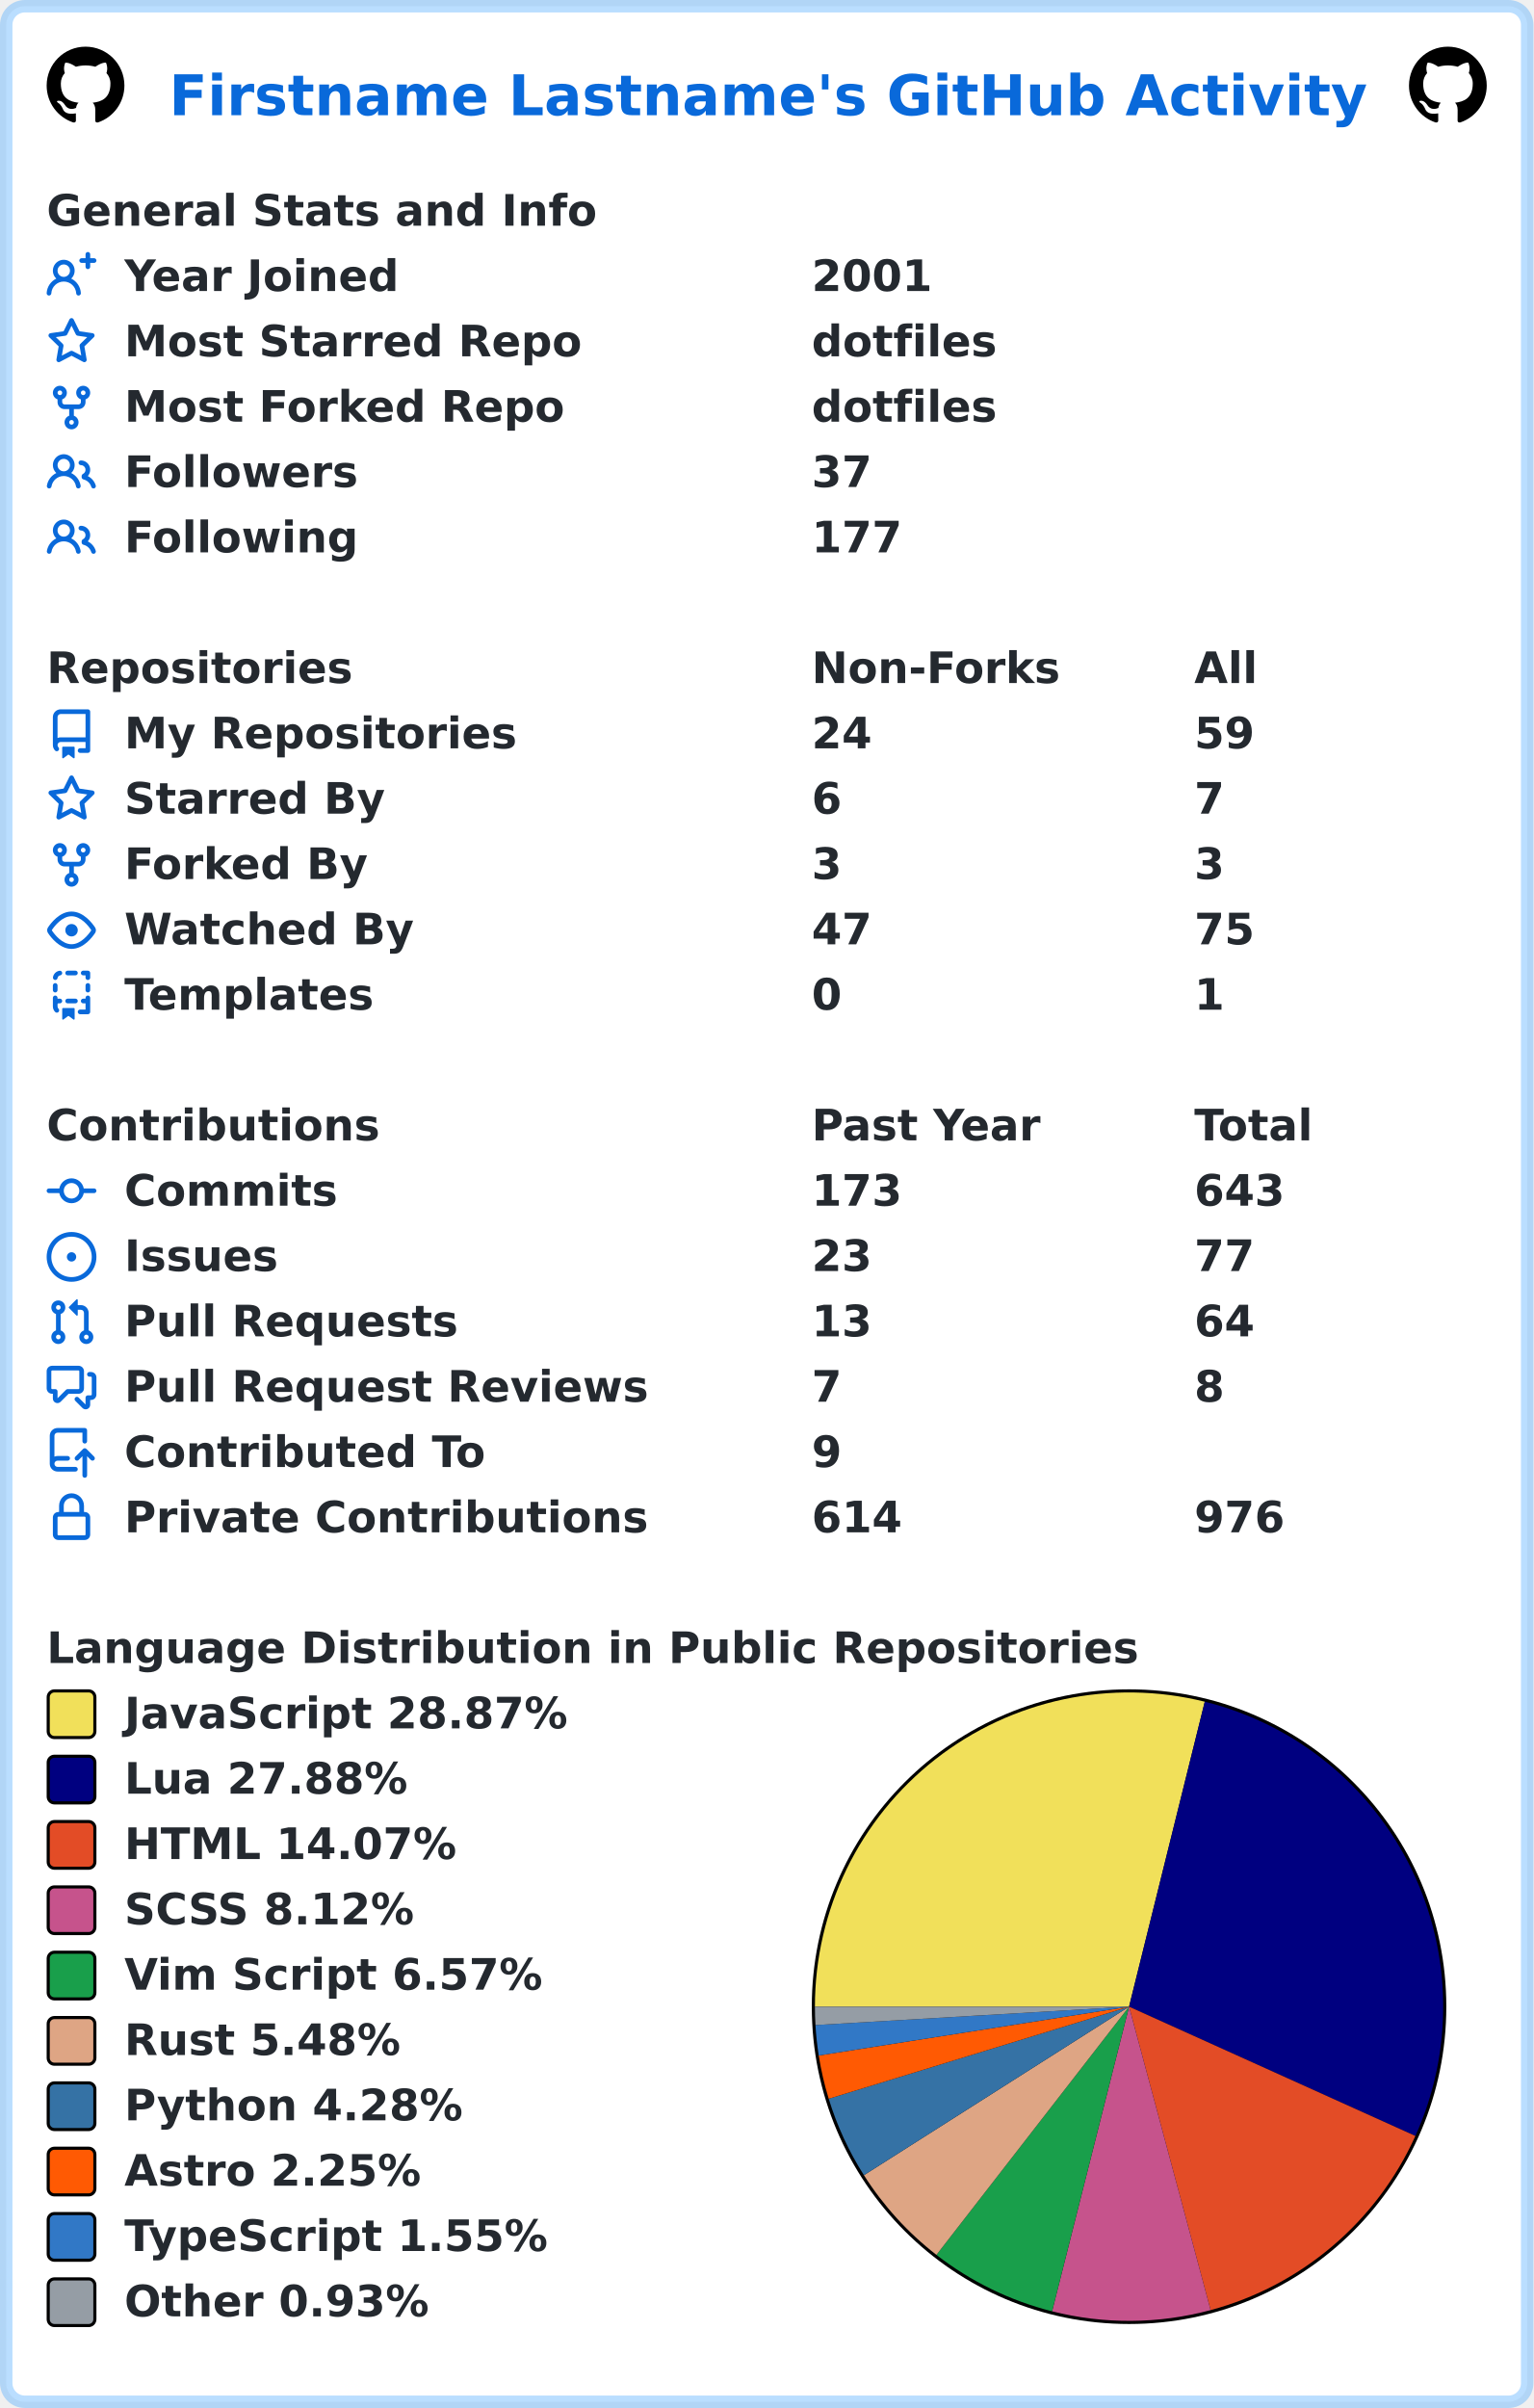
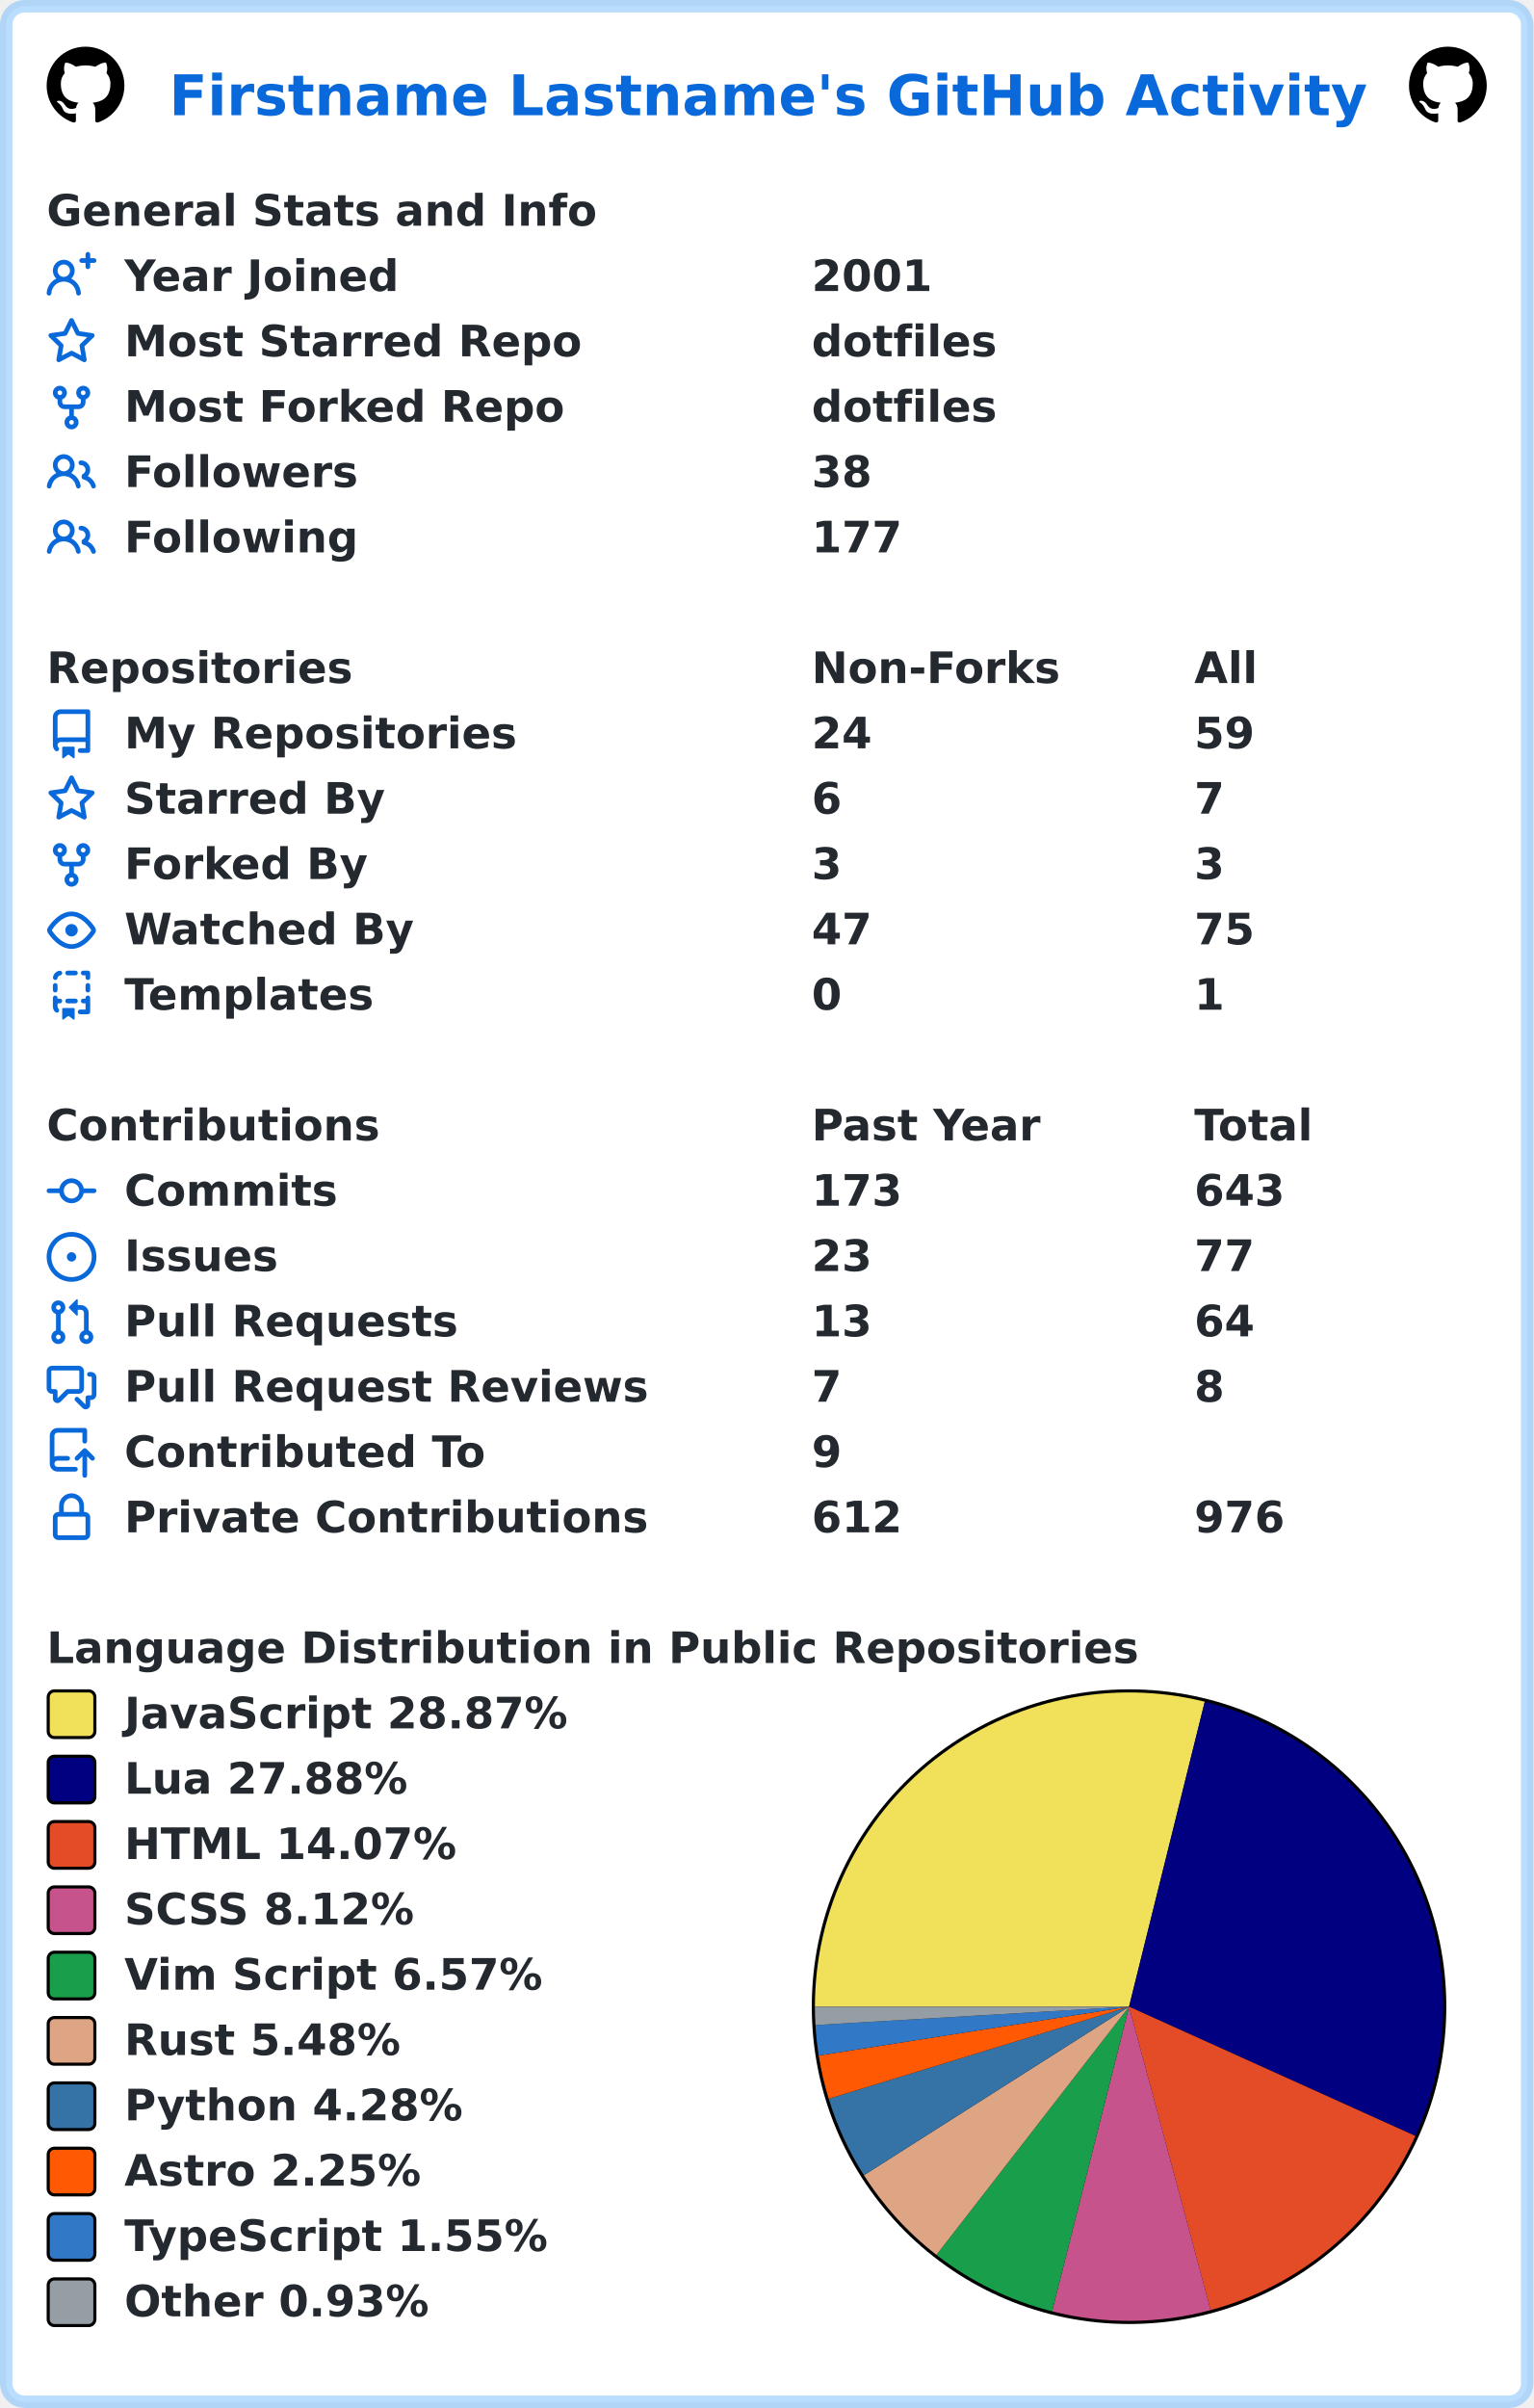
<svg xmlns="http://www.w3.org/2000/svg" width="493" height="774" viewBox="0 0 493 774" lang="en" xml:lang="en">
  <rect x="2" y="2" stroke-width="4" rx="6" width="489" height="770" stroke="rgba(84,174,255,0.4)" fill="#ffffff" />
  <g font-weight="600" font-size="110pt" font-family="Verdana,Geneva,DejaVu Sans,sans-serif" text-rendering="geometricPrecision">
    <text x="442" y="301" lengthAdjust="spacingAndGlyphs" textLength="3117" transform="scale(0.123)" fill="#0969da">Firstname Lastname's GitHub Activity</text>
    <svg x="15" y="15" width="25" height="25" viewBox="0 0 16 16">
      <path fill="#000000" fill-rule="evenodd" d="M8 0C3.58 0 0 3.58 0 8c0 3.54 2.29 6.53 5.47 7.59.4.07.55-.17.55-.38 0-.19-.01-.82-.01-1.49-2.01.37-2.53-.49-2.69-.94-.09-.23-.48-.94-.82-1.13-.28-.15-.68-.52-.01-.53.63-.01 1.08.58 1.23.82.72 1.21 1.87.87 2.33.66.07-.52.28-.87.51-1.07-1.78-.2-3.64-.89-3.64-3.95 0-.87.31-1.59.82-2.15-.08-.2-.36-1.02.08-2.12 0 0 .67-.21 2.2.82.64-.18 1.32-.27 2-.27.68 0 1.36.09 2 .27 1.53-1.04 2.2-.82 2.2-.82.44 1.1.16 1.92.08 2.12.51.56.82 1.27.82 2.15 0 3.07-1.87 3.75-3.65 3.95.29.25.54.73.54 1.48 0 1.07-.01 1.93-.01 2.2 0 .21.15.46.55.38A8.013 8.013 0 0016 8c0-4.42-3.58-8-8-8z" />
    </svg>
    <svg x="453" y="15" width="25" height="25" viewBox="0 0 16 16">
      <path fill="#000000" fill-rule="evenodd" d="M8 0C3.58 0 0 3.58 0 8c0 3.54 2.29 6.53 5.47 7.59.4.07.55-.17.55-.38 0-.19-.01-.82-.01-1.49-2.01.37-2.53-.49-2.69-.94-.09-.23-.48-.94-.82-1.13-.28-.15-.68-.52-.01-.53.63-.01 1.08.58 1.23.82.72 1.21 1.87.87 2.33.66.07-.52.28-.87.51-1.07-1.78-.2-3.64-.89-3.64-3.95 0-.87.31-1.59.82-2.15-.08-.2-.36-1.02.08-2.12 0 0 .67-.21 2.2.82.64-.18 1.32-.27 2-.27.68 0 1.36.09 2 .27 1.53-1.04 2.2-.82 2.2-.82.44 1.1.16 1.92.08 2.12.51.56.82 1.27.82 2.15 0 3.07-1.87 3.75-3.65 3.95.29.25.54.73.54 1.48 0 1.07-.01 1.93-.01 2.2 0 .21.15.46.55.38A8.013 8.013 0 0016 8c0-4.42-3.58-8-8-8z" />
    </svg>
    <g transform="translate(0, 60)" fill="#24292f">
      <g transform="translate(15, 0)">
        <g transform="scale(0.095)">
          <text x="0" y="132" textLength="1851" lengthAdjust="spacingAndGlyphs">General Stats and Info</text>
        </g>
      </g>
      <g transform="translate(15, 21)">
        <path fill="#0969da" fill-rule="evenodd" d="M13.25 0a.75.75 0 01.75.75V2h1.25a.75.75 0 010 1.5H14v1.25a.75.75 0 01-1.5 0V3.5h-1.25a.75.75 0 010-1.5h1.25V.75a.75.75 0 01.75-.75zM5.5 4a2 2 0 100 4 2 2 0 000-4zm2.4 4.548a3.5 3.5 0 10-4.799 0 5.527 5.527 0 00-3.1 4.66.75.75 0 101.498.085A4.01 4.01 0 015.5 9.5a4.01 4.01 0 014.001 3.793.75.75 0 101.498-.086 5.527 5.527 0 00-3.1-4.659z" />
        <g transform="scale(0.095)">
          <text lengthAdjust="spacingAndGlyphs" textLength="932" x="263" y="132">Year Joined</text>
          <text lengthAdjust="spacingAndGlyphs" textLength="420" x="2589" y="132">2001</text>
        </g>
      </g>
      <g transform="translate(15, 42)">
        <path fill="#0969da" fill-rule="evenodd" d="M8 .25a.75.75 0 01.673.418l1.882 3.815 4.21.612a.75.75 0 01.416 1.279l-3.046 2.97.719 4.192a.75.75 0 01-1.088.791L8 12.347l-3.766 1.98a.75.75 0 01-1.088-.79l.72-4.194L.818 6.374a.75.75 0 01.416-1.28l4.21-.611L7.327.668A.75.75 0 018 .25zm0 2.445L6.615 5.5a.75.75 0 01-.564.41l-3.097.45 2.24 2.184a.75.75 0 01.216.664l-.528 3.084 2.769-1.456a.75.75 0 01.698 0l2.77 1.456-.53-3.084a.75.75 0 01.216-.664l2.24-2.183-3.096-.45a.75.75 0 01-.564-.41L8 2.694v.001z" />
        <g transform="scale(0.095)">
          <text lengthAdjust="spacingAndGlyphs" textLength="1532" x="263" y="132">Most Starred Repo</text>
          <text lengthAdjust="spacingAndGlyphs" textLength="609" x="2589" y="132">dotfiles</text>
        </g>
      </g>
      <g transform="translate(15, 63)">
        <path fill="#0969da" fill-rule="evenodd" d="M5 3.25a.75.75 0 11-1.5 0 .75.75 0 011.5 0zm0 2.122a2.25 2.25 0 10-1.5 0v.878A2.25 2.25 0 005.75 8.5h1.5v2.128a2.251 2.251 0 101.5 0V8.5h1.5a2.25 2.25 0 002.25-2.25v-.878a2.25 2.25 0 10-1.5 0v.878a.75.75 0 01-.75.75h-4.5A.75.75 0 015 6.25v-.878zm3.75 7.378a.75.75 0 11-1.5 0 .75.75 0 011.5 0zm3-8.75a.75.75 0 100-1.5.75.75 0 000 1.5z" />
        <g transform="scale(0.095)">
          <text lengthAdjust="spacingAndGlyphs" textLength="1485" x="263" y="132">Most Forked Repo</text>
          <text lengthAdjust="spacingAndGlyphs" textLength="609" x="2589" y="132">dotfiles</text>
        </g>
      </g>
      <g transform="translate(15, 84)">
        <path fill="#0969da" fill-rule="evenodd" d="M5.5 3.5a2 2 0 100 4 2 2 0 000-4zM2 5.5a3.5 3.5 0 115.898 2.549 5.507 5.507 0 013.034 4.084.75.75 0 11-1.482.235 4.001 4.001 0 00-7.9 0 .75.75 0 01-1.482-.236A5.507 5.507 0 013.102 8.05 3.49 3.49 0 012 5.5zM11 4a.75.75 0 100 1.5 1.5 1.5 0 01.666 2.844.75.75 0 00-.416.672v.352a.75.75 0 00.574.73c1.2.289 2.162 1.2 2.522 2.372a.75.75 0 101.434-.44 5.01 5.01 0 00-2.56-3.012A3 3 0 0011 4z" />
        <g transform="scale(0.095)">
          <text lengthAdjust="spacingAndGlyphs" textLength="778" x="263" y="132">Followers</text>
-           <text lengthAdjust="spacingAndGlyphs" textLength="210" x="2589" y="132">37</text>
+           <text lengthAdjust="spacingAndGlyphs" textLength="210" x="2589" y="132">38</text>
        </g>
      </g>
      <g transform="translate(15, 105)">
        <path fill="#0969da" fill-rule="evenodd" d="M5.5 3.5a2 2 0 100 4 2 2 0 000-4zM2 5.5a3.5 3.5 0 115.898 2.549 5.507 5.507 0 013.034 4.084.75.75 0 11-1.482.235 4.001 4.001 0 00-7.9 0 .75.75 0 01-1.482-.236A5.507 5.507 0 013.102 8.05 3.49 3.49 0 012 5.5zM11 4a.75.75 0 100 1.5 1.5 1.5 0 01.666 2.844.75.75 0 00-.416.672v.352a.75.75 0 00.574.73c1.2.289 2.162 1.2 2.522 2.372a.75.75 0 101.434-.44 5.01 5.01 0 00-2.56-3.012A3 3 0 0011 4z" />
        <g transform="scale(0.095)">
          <text lengthAdjust="spacingAndGlyphs" textLength="780" x="263" y="132">Following</text>
          <text lengthAdjust="spacingAndGlyphs" textLength="315" x="2589" y="132">177</text>
        </g>
      </g>
    </g>
    <g transform="translate(0, 207)" fill="#24292f">
      <g transform="translate(15, 0)">
        <g transform="scale(0.095)">
          <text x="0" y="132" textLength="1020" lengthAdjust="spacingAndGlyphs">Repositories</text>
          <text x="2589" y="132" textLength="832" lengthAdjust="spacingAndGlyphs">Non-Forks</text>
          <text x="3884" y="132" textLength="206" lengthAdjust="spacingAndGlyphs">All</text>
        </g>
      </g>
      <g transform="translate(15, 21)">
        <path fill="#0969da" fill-rule="evenodd" d="M2 2.5A2.5 2.5 0 014.5 0h8.75a.75.75 0 01.75.75v12.5a.75.75 0 01-.75.75h-2.5a.75.75 0 110-1.5h1.75v-2h-8a1 1 0 00-.714 1.7.75.75 0 01-1.072 1.05A2.495 2.495 0 012 11.5v-9zm10.5-1V9h-8c-.356 0-.694.074-1 .208V2.5a1 1 0 011-1h8zM5 12.25v3.25a.25.25 0 00.4.2l1.45-1.087a.25.25 0 01.3 0L8.6 15.7a.25.25 0 00.4-.2v-3.25a.25.25 0 00-.25-.25h-3.5a.25.25 0 00-.25.25z" />
        <g transform="scale(0.095)">
          <text lengthAdjust="spacingAndGlyphs" textLength="1312" x="263" y="132">My Repositories</text>
          <text lengthAdjust="spacingAndGlyphs" textLength="210" x="2589" y="132">24</text>
          <text lengthAdjust="spacingAndGlyphs" textLength="210" x="3884" y="132">59</text>
        </g>
      </g>
      <g transform="translate(15, 42)">
        <path fill="#0969da" fill-rule="evenodd" d="M8 .25a.75.75 0 01.673.418l1.882 3.815 4.21.612a.75.75 0 01.416 1.279l-3.046 2.97.719 4.192a.75.75 0 01-1.088.791L8 12.347l-3.766 1.98a.75.75 0 01-1.088-.79l.72-4.194L.818 6.374a.75.75 0 01.416-1.28l4.21-.611L7.327.668A.75.75 0 018 .25zm0 2.445L6.615 5.5a.75.75 0 01-.564.41l-3.097.45 2.24 2.184a.75.75 0 01.216.664l-.528 3.084 2.769-1.456a.75.75 0 01.698 0l2.77 1.456-.53-3.084a.75.75 0 01.216-.664l2.24-2.183-3.096-.45a.75.75 0 01-.564-.41L8 2.694v.001z" />
        <g transform="scale(0.095)">
          <text lengthAdjust="spacingAndGlyphs" textLength="874" x="263" y="132">Starred By</text>
          <text lengthAdjust="spacingAndGlyphs" textLength="105" x="2589" y="132">6</text>
          <text lengthAdjust="spacingAndGlyphs" textLength="105" x="3884" y="132">7</text>
        </g>
      </g>
      <g transform="translate(15, 63)">
        <path fill="#0969da" fill-rule="evenodd" d="M5 3.25a.75.75 0 11-1.5 0 .75.75 0 011.5 0zm0 2.122a2.25 2.25 0 10-1.5 0v.878A2.25 2.25 0 005.75 8.5h1.5v2.128a2.251 2.251 0 101.5 0V8.5h1.5a2.25 2.25 0 002.25-2.25v-.878a2.25 2.25 0 10-1.5 0v.878a.75.75 0 01-.75.75h-4.5A.75.75 0 015 6.25v-.878zm3.75 7.378a.75.75 0 11-1.5 0 .75.75 0 011.5 0zm3-8.75a.75.75 0 100-1.5.75.75 0 000 1.5z" />
        <g transform="scale(0.095)">
          <text lengthAdjust="spacingAndGlyphs" textLength="828" x="263" y="132">Forked By</text>
          <text lengthAdjust="spacingAndGlyphs" textLength="105" x="2589" y="132">3</text>
          <text lengthAdjust="spacingAndGlyphs" textLength="105" x="3884" y="132">3</text>
        </g>
      </g>
      <g transform="translate(15, 84)">
        <path fill="#0969da" fill-rule="evenodd" d="M1.679 7.932c.412-.621 1.242-1.75 2.366-2.717C5.175 4.242 6.527 3.5 8 3.5c1.473 0 2.824.742 3.955 1.715 1.124.967 1.954 2.096 2.366 2.717a.119.119 0 010 .136c-.412.621-1.242 1.75-2.366 2.717C10.825 11.758 9.473 12.5 8 12.5c-1.473 0-2.824-.742-3.955-1.715C2.92 9.818 2.09 8.69 1.679 8.068a.119.119 0 010-.136zM8 2c-1.981 0-3.67.992-4.933 2.078C1.797 5.169.88 6.423.43 7.1a1.619 1.619 0 000 1.798c.45.678 1.367 1.932 2.637 3.024C4.329 13.008 6.019 14 8 14c1.981 0 3.67-.992 4.933-2.078 1.27-1.091 2.187-2.345 2.637-3.023a1.619 1.619 0 000-1.798c-.45-.678-1.367-1.932-2.637-3.023C11.671 2.992 9.981 2 8 2zm0 8a2 2 0 100-4 2 2 0 000 4z" />
        <g transform="scale(0.095)">
          <text lengthAdjust="spacingAndGlyphs" textLength="993" x="263" y="132">Watched By</text>
          <text lengthAdjust="spacingAndGlyphs" textLength="210" x="2589" y="132">47</text>
          <text lengthAdjust="spacingAndGlyphs" textLength="210" x="3884" y="132">75</text>
        </g>
      </g>
      <g transform="translate(15, 105)">
        <path fill="#0969da" fill-rule="evenodd" d="M6 .75A.75.75 0 016.75 0h2.5a.75.75 0 010 1.5h-2.5A.75.75 0 016 .75zm5 0a.75.75 0 01.75-.75h1.5a.75.75 0 01.75.75v1.5a.75.75 0 01-1.5 0V1.5h-.75A.75.75 0 0111 .75zM4.992.662a.75.75 0 01-.636.848c-.436.063-.783.41-.846.846a.75.75 0 01-1.485-.212A2.501 2.501 0 014.144.025a.75.75 0 01.848.637zM2.75 4a.75.75 0 01.75.75v1.5a.75.75 0 01-1.5 0v-1.5A.75.75 0 012.75 4zm10.5 0a.75.75 0 01.75.75v1.5a.75.75 0 01-1.5 0v-1.5a.75.75 0 01.75-.75zM2.75 8a.75.75 0 01.75.75v.268A1.72 1.72 0 013.75 9h.5a.75.75 0 010 1.5h-.5a.25.25 0 00-.25.25v.75c0 .28.114.532.3.714a.75.75 0 01-1.05 1.072A2.495 2.495 0 012 11.5V8.75A.75.75 0 012.75 8zm10.5 0a.75.75 0 01.75.75v4.5a.75.75 0 01-.75.75h-2.5a.75.75 0 010-1.5h1.75v-2h-.75a.75.75 0 010-1.5h.75v-.25a.75.75 0 01.75-.75zM6 9.75A.75.75 0 016.75 9h2.5a.75.75 0 010 1.5h-2.5A.75.75 0 016 9.75zm-1 2.5v3.25a.25.25 0 00.4.2l1.45-1.087a.25.25 0 01.3 0L8.6 15.7a.25.25 0 00.4-.2v-3.25a.25.25 0 00-.25-.25h-3.5a.25.25 0 00-.25.25z" />
        <g transform="scale(0.095)">
          <text lengthAdjust="spacingAndGlyphs" textLength="868" x="263" y="132">Templates</text>
          <text lengthAdjust="spacingAndGlyphs" textLength="105" x="2589" y="132">0</text>
          <text lengthAdjust="spacingAndGlyphs" textLength="105" x="3884" y="132">1</text>
        </g>
      </g>
    </g>
    <g transform="translate(0, 354)" fill="#24292f">
      <g transform="translate(15, 0)">
        <g transform="scale(0.095)">
          <text x="0" y="132" textLength="1112" lengthAdjust="spacingAndGlyphs">Contributions</text>
          <text x="2589" y="132" textLength="774" lengthAdjust="spacingAndGlyphs">Past Year</text>
          <text x="3884" y="132" textLength="414" lengthAdjust="spacingAndGlyphs">Total</text>
        </g>
      </g>
      <g transform="translate(15, 21)">
        <path fill="#0969da" fill-rule="evenodd" d="M10.5 7.75a2.5 2.5 0 11-5 0 2.5 2.5 0 015 0zm1.43.75a4.002 4.002 0 01-7.86 0H.75a.75.75 0 110-1.5h3.32a4.001 4.001 0 017.86 0h3.32a.75.75 0 110 1.5h-3.32z" />
        <g transform="scale(0.095)">
          <text lengthAdjust="spacingAndGlyphs" textLength="734" x="263" y="132">Commits</text>
          <text lengthAdjust="spacingAndGlyphs" textLength="315" x="2589" y="132">173</text>
          <text lengthAdjust="spacingAndGlyphs" textLength="315" x="3884" y="132">643</text>
        </g>
      </g>
      <g transform="translate(15, 42)">
        <path fill="#0969da" d="M8 9.5a1.5 1.5 0 100-3 1.5 1.5 0 000 3z" />
        <path fill="#0969da" fill-rule="evenodd" d="M8 0a8 8 0 100 16A8 8 0 008 0zM1.5 8a6.5 6.5 0 1113 0 6.5 6.5 0 01-13 0z" />
        <g transform="scale(0.095)">
          <text lengthAdjust="spacingAndGlyphs" textLength="512" x="263" y="132">Issues</text>
          <text lengthAdjust="spacingAndGlyphs" textLength="210" x="2589" y="132">23</text>
          <text lengthAdjust="spacingAndGlyphs" textLength="210" x="3884" y="132">77</text>
        </g>
      </g>
      <g transform="translate(15, 63)">
        <path fill="#0969da" fill-rule="evenodd" d="M7.177 3.073L9.573.677A.25.25 0 0110 .854v4.792a.25.25 0 01-.427.177L7.177 3.427a.25.25 0 010-.354zM3.75 2.5a.75.75 0 100 1.5.75.75 0 000-1.5zm-2.25.75a2.25 2.25 0 113 2.122v5.256a2.251 2.251 0 11-1.5 0V5.372A2.25 2.25 0 011.5 3.25zM11 2.5h-1V4h1a1 1 0 011 1v5.628a2.251 2.251 0 101.5 0V5A2.5 2.5 0 0011 2.5zm1 10.25a.75.75 0 111.5 0 .75.75 0 01-1.5 0zM3.75 12a.75.75 0 100 1.5.75.75 0 000-1.5z" />
        <g transform="scale(0.095)">
          <text lengthAdjust="spacingAndGlyphs" textLength="1113" x="263" y="132">Pull Requests</text>
          <text lengthAdjust="spacingAndGlyphs" textLength="210" x="2589" y="132">13</text>
          <text lengthAdjust="spacingAndGlyphs" textLength="210" x="3884" y="132">64</text>
        </g>
      </g>
      <g transform="translate(15, 84)">
        <path fill="#0969da" fill-rule="evenodd" d="M1.5 2.75a.25.25 0 01.25-.25h8.5a.25.25 0 01.25.25v5.5a.25.25 0 01-.25.25h-3.5a.75.75 0 00-.53.22L3.5 11.44V9.25a.75.75 0 00-.75-.75h-1a.25.25 0 01-.25-.25v-5.5zM1.75 1A1.75 1.75 0 000 2.75v5.5C0 9.216.784 10 1.75 10H2v1.543a1.457 1.457 0 002.487 1.03L7.061 10h3.189A1.75 1.75 0 0012 8.25v-5.5A1.75 1.75 0 0010.25 1h-8.5zM14.5 4.75a.25.25 0 00-.25-.25h-.5a.75.75 0 110-1.5h.5c.966 0 1.75.784 1.75 1.75v5.5A1.75 1.75 0 0114.25 12H14v1.543a1.457 1.457 0 01-2.487 1.03L9.22 12.28a.75.75 0 111.06-1.06l2.22 2.22v-2.19a.75.75 0 01.75-.75h1a.25.25 0 00.25-.25v-5.5z" />
        <g transform="scale(0.095)">
          <text lengthAdjust="spacingAndGlyphs" textLength="1762" x="263" y="132">Pull Request Reviews</text>
          <text lengthAdjust="spacingAndGlyphs" textLength="105" x="2589" y="132">7</text>
          <text lengthAdjust="spacingAndGlyphs" textLength="105" x="3884" y="132">8</text>
        </g>
      </g>
      <g transform="translate(15, 105)">
        <path fill="#0969da" fill-rule="evenodd" d="M1 2.5A2.5 2.5 0 013.5 0h8.75a.75.75 0 01.75.75v3.5a.75.75 0 01-1.5 0V1.5h-8a1 1 0 00-1 1v6.708A2.492 2.492 0 013.5 9h3.25a.75.75 0 010 1.5H3.5a1 1 0 100 2h5.75a.75.75 0 010 1.5H3.5A2.5 2.5 0 011 11.5v-9zm13.23 7.79a.75.75 0 001.06-1.06l-2.505-2.505a.75.75 0 00-1.06 0L9.22 9.229a.75.75 0 001.06 1.061l1.225-1.224v6.184a.75.75 0 001.5 0V9.066l1.224 1.224z" />
        <g transform="scale(0.095)">
          <text lengthAdjust="spacingAndGlyphs" textLength="1234" x="263" y="132">Contributed To</text>
          <text lengthAdjust="spacingAndGlyphs" textLength="105" x="2589" y="132">9</text>
        </g>
      </g>
      <g transform="translate(15, 126)">
        <path fill="#0969da" fill-rule="evenodd" d="M4 4v2h-.25A1.75 1.75 0 002 7.75v5.5c0 .966.784 1.75 1.75 1.75h8.5A1.75 1.75 0 0014 13.25v-5.5A1.75 1.75 0 0012.25 6H12V4a4 4 0 10-8 0zm6.5 2V4a2.5 2.5 0 00-5 0v2h5zM12 7.5h.25a.25.25 0 01.25.25v5.5a.25.25 0 01-.25.25h-8.5a.25.25 0 01-.25-.25v-5.5a.25.25 0 01.25-.25H12z" />
        <g transform="scale(0.095)">
          <text lengthAdjust="spacingAndGlyphs" textLength="1742" x="263" y="132">Private Contributions</text>
-           <text lengthAdjust="spacingAndGlyphs" textLength="315" x="2589" y="132">614</text>
+           <text lengthAdjust="spacingAndGlyphs" textLength="315" x="2589" y="132">612</text>
          <text lengthAdjust="spacingAndGlyphs" textLength="315" x="3884" y="132">976</text>
        </g>
      </g>
    </g>
    <g transform="translate(0, 522)" fill="#24292f">
      <g transform="translate(15, 0)">
        <g transform="scale(0.095)">
          <text x="0" y="132" textLength="3652" lengthAdjust="spacingAndGlyphs">Language Distribution in Public Repositories</text>
        </g>
      </g>
      <g transform="translate(261, 21)">
        <circle cx="102" cy="102" r="102" fill="#000000" />
      </g>
      <g transform="translate(262, 22)">
        <path fill-rule="evenodd" fill="#f1e05a" d="M 0.0,101 A 101 101 0 0 1 125.341 2.977 L 101,101 Z" />
        <path fill-rule="evenodd" fill="#000080" d="M 125.341,2.977 A 101 101 0 0 1 193.054 142.557 L 101,101 Z" />
        <path fill-rule="evenodd" fill="#e34c26" d="M 193.054,142.557 A 101 101 0 0 1 127.227 198.535 L 101,101 Z" />
        <path fill-rule="evenodd" fill="#c6538c" d="M 127.227,198.535 A 101 101 0 0 1 76.254 198.921 L 101,101 Z" />
        <path fill-rule="evenodd" fill="#199f4b" d="M 76.254,198.921 A 101 101 0 0 1 39.067 180.783 L 101,101 Z" />
        <path fill-rule="evenodd" fill="#dea584" d="M 39.067,180.783 A 101 101 0 0 1 15.755 155.169 L 101,101 Z" />
        <path fill-rule="evenodd" fill="#3572A5" d="M 15.755,155.169 A 101 101 0 0 1 4.434 130.596 L 101,101 Z" />
        <path fill-rule="evenodd" fill="#ff5a03" d="M 4.434,130.596 A 101 101 0 0 1 1.228 116.701 L 101,101 Z" />
        <path fill-rule="evenodd" fill="#3178c6" d="M 1.228,116.701 A 101 101 0 0 1 0.173 106.912 L 101,101 Z" />
        <path fill-rule="evenodd" fill="#959da5" d="M 0.173,106.912 A 101 101 0 0 1 0.0 101 L 101,101 Z" />
      </g>
      <g transform="translate(15, 21)">
        <rect x="0.5" y="0.5" rx="2" width="15" height="15" fill="#f1e05a" stroke-width="1" stroke="#000000" />
        <text transform="scale(0.095)" x="263" y="132" textLength="1516" lengthAdjust="spacingAndGlyphs">JavaScript 28.87%</text>
      </g>
      <g transform="translate(15, 42)">
        <rect x="0.5" y="0.5" rx="2" width="15" height="15" fill="#000080" stroke-width="1" stroke="#000000" />
        <text transform="scale(0.095)" x="263" y="132" textLength="980" lengthAdjust="spacingAndGlyphs">Lua 27.88%</text>
      </g>
      <g transform="translate(15, 63)">
        <rect x="0.5" y="0.5" rx="2" width="15" height="15" fill="#e34c26" stroke-width="1" stroke="#000000" />
        <text transform="scale(0.095)" x="263" y="132" textLength="1142" lengthAdjust="spacingAndGlyphs">HTML 14.07%</text>
      </g>
      <g transform="translate(15, 84)">
        <rect x="0.5" y="0.5" rx="2" width="15" height="15" fill="#c6538c" stroke-width="1" stroke="#000000" />
        <text transform="scale(0.095)" x="263" y="132" textLength="1008" lengthAdjust="spacingAndGlyphs">SCSS 8.12%</text>
      </g>
      <g transform="translate(15, 105)">
        <rect x="0.5" y="0.5" rx="2" width="15" height="15" fill="#199f4b" stroke-width="1" stroke="#000000" />
        <text transform="scale(0.095)" x="263" y="132" textLength="1428" lengthAdjust="spacingAndGlyphs">Vim Script 6.57%</text>
      </g>
      <g transform="translate(15, 126)">
        <rect x="0.5" y="0.5" rx="2" width="15" height="15" fill="#dea584" stroke-width="1" stroke="#000000" />
        <text transform="scale(0.095)" x="263" y="132" textLength="946" lengthAdjust="spacingAndGlyphs">Rust 5.48%</text>
      </g>
      <g transform="translate(15, 147)">
        <rect x="0.5" y="0.5" rx="2" width="15" height="15" fill="#3572A5" stroke-width="1" stroke="#000000" />
        <text transform="scale(0.095)" x="263" y="132" textLength="1149" lengthAdjust="spacingAndGlyphs">Python 4.28%</text>
      </g>
      <g transform="translate(15, 168)">
        <rect x="0.5" y="0.5" rx="2" width="15" height="15" fill="#ff5a03" stroke-width="1" stroke="#000000" />
        <text transform="scale(0.095)" x="263" y="132" textLength="1008" lengthAdjust="spacingAndGlyphs">Astro 2.25%</text>
      </g>
      <g transform="translate(15, 189)">
        <rect x="0.5" y="0.5" rx="2" width="15" height="15" fill="#3178c6" stroke-width="1" stroke="#000000" />
        <text transform="scale(0.095)" x="263" y="132" textLength="1462" lengthAdjust="spacingAndGlyphs">TypeScript 1.55%</text>
      </g>
      <g transform="translate(15, 210)">
        <rect x="0.5" y="0.5" rx="2" width="15" height="15" fill="#959da5" stroke-width="1" stroke="#000000" />
        <text transform="scale(0.095)" x="263" y="132" textLength="1047" lengthAdjust="spacingAndGlyphs">Other 0.93%</text>
      </g>
    </g>
  </g>
</svg>
